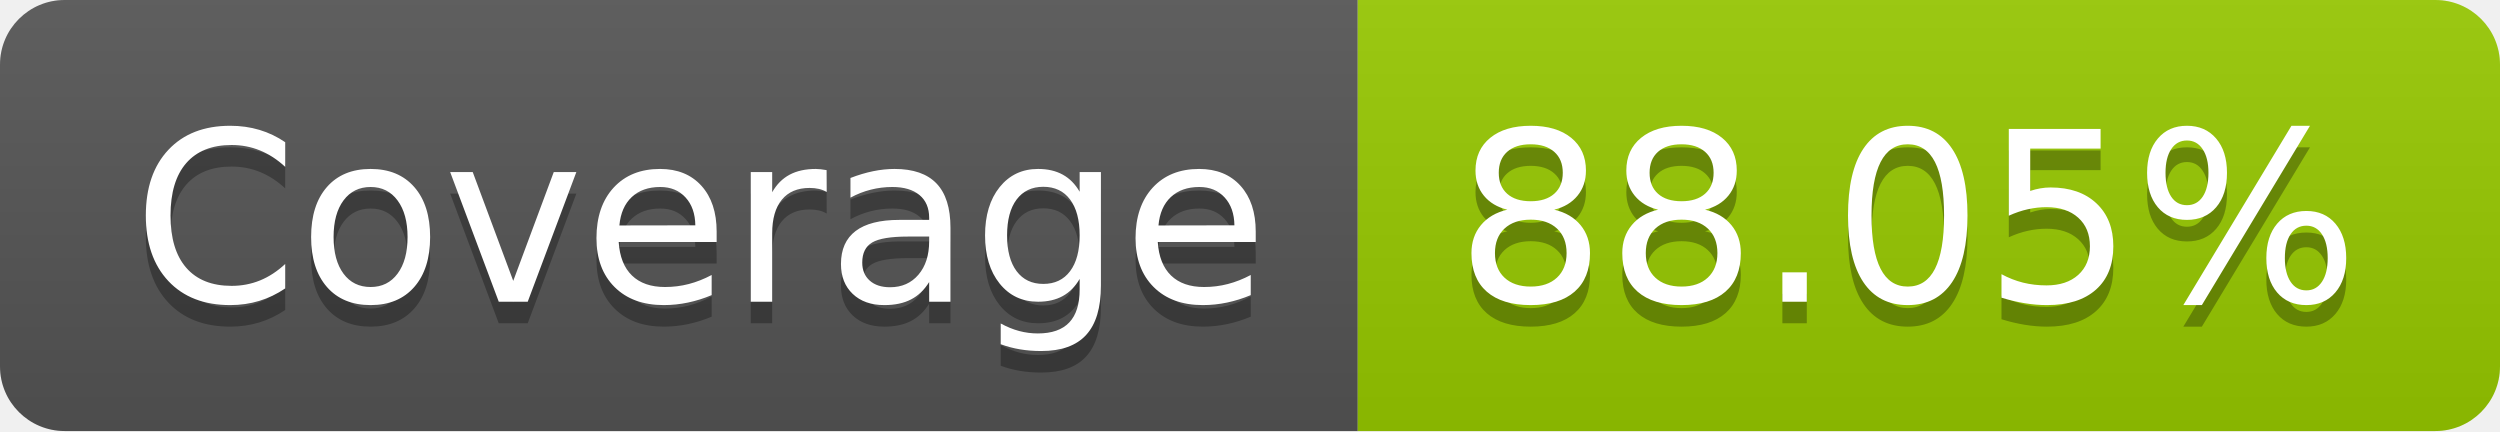
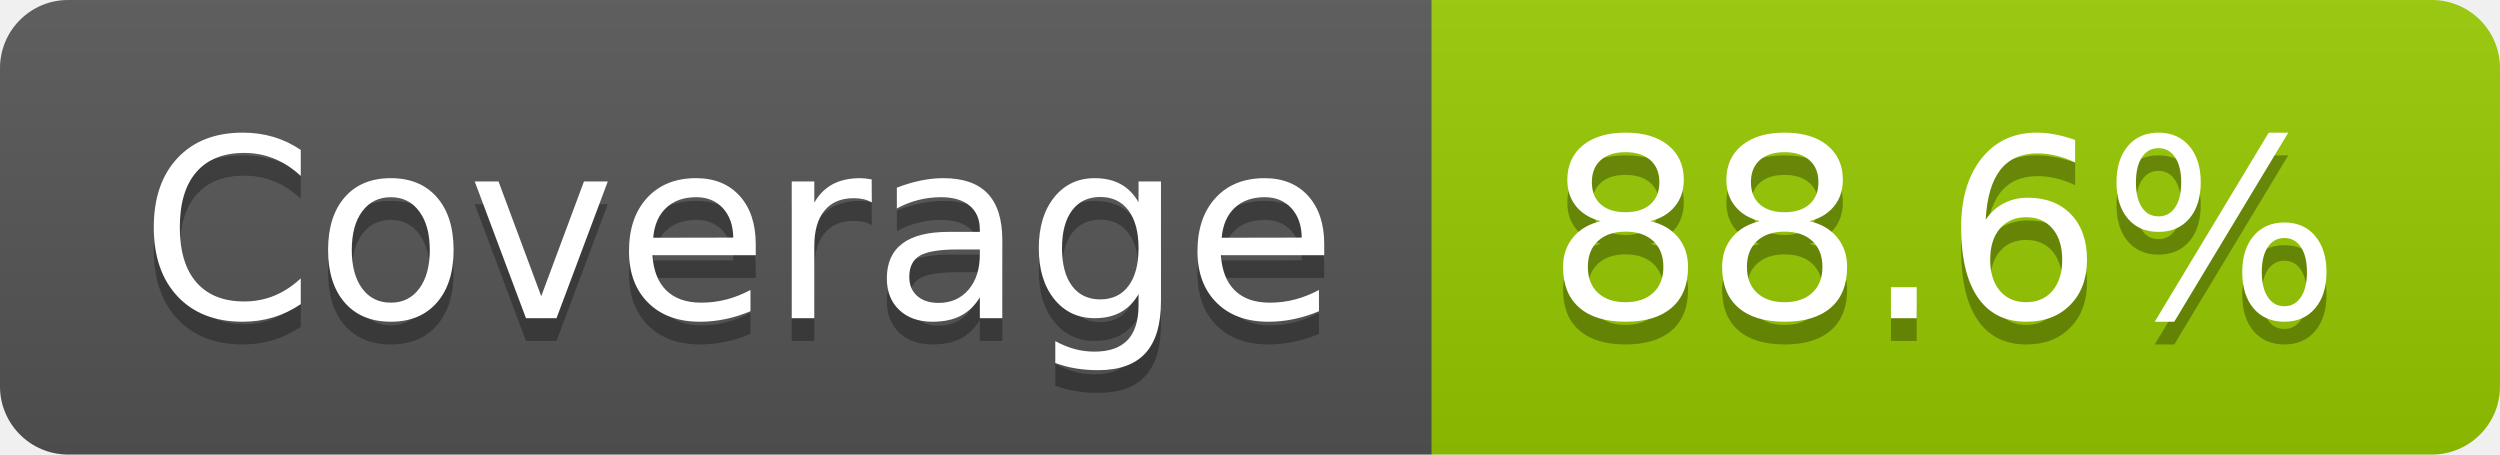
- <svg xmlns="http://www.w3.org/2000/svg" width="116" height="20" role="img" aria-label="Coverage: 88.05%">
+ <svg xmlns="http://www.w3.org/2000/svg" width="110" height="20" role="img" aria-label="Coverage: 88.6%">
  <linearGradient id="s" x2="0" y2="100%">
    <stop offset="0" stop-color="#bbb" stop-opacity=".1" />
    <stop offset="1" stop-opacity=".1" />
  </linearGradient>
  <clipPath id="r">
-     <rect width="116" height="20" rx="3" fill="#fff" />
+     <rect width="110" height="20" rx="3" fill="#fff" />
  </clipPath>
  <g clip-path="url(#r)">
    <rect width="63" height="20" fill="#555" />
-     <rect x="63" width="53" height="20" fill="#97ca00" />
-     <rect width="116" height="20" fill="url(#s)" />
+     <rect x="63" width="47" height="20" fill="#97ca00" />
+     <rect width="110" height="20" fill="url(#s)" />
  </g>
  <g fill="#fff" text-anchor="middle" font-family="Verdana,Geneva,DejaVu Sans,sans-serif" text-rendering="geometricPrecision" font-size="110">
    <text aria-hidden="true" x="325" y="150" fill="#010101" fill-opacity=".3" transform="scale(.1)" textLength="530">Coverage</text>
    <text x="325" y="140" transform="scale(.1)" fill="#fff" textLength="530">Coverage</text>
-     <text aria-hidden="true" x="885" y="150" fill="#010101" fill-opacity=".3" transform="scale(.1)" textLength="430">88.05%</text>
-     <text x="885" y="140" transform="scale(.1)" fill="#fff" textLength="430">88.05%</text>
+     <text aria-hidden="true" x="855" y="150" fill="#010101" fill-opacity=".3" transform="scale(.1)" textLength="370">88.6%</text>
+     <text x="855" y="140" transform="scale(.1)" fill="#fff" textLength="370">88.6%</text>
  </g>
</svg>
